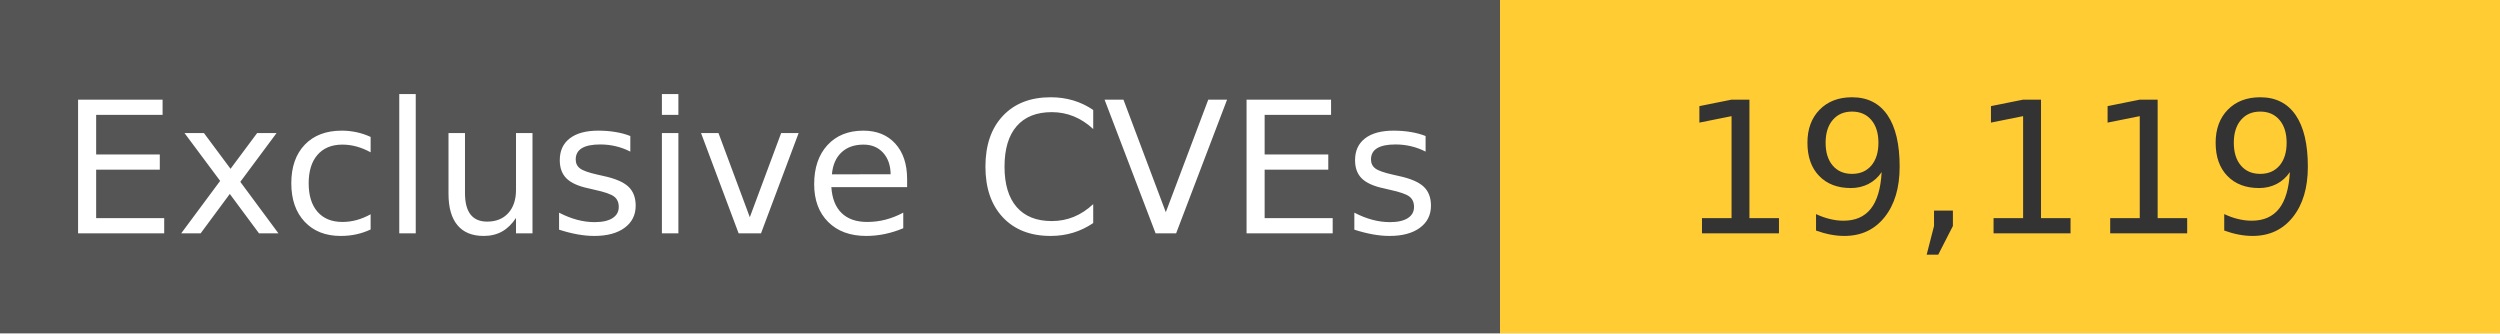
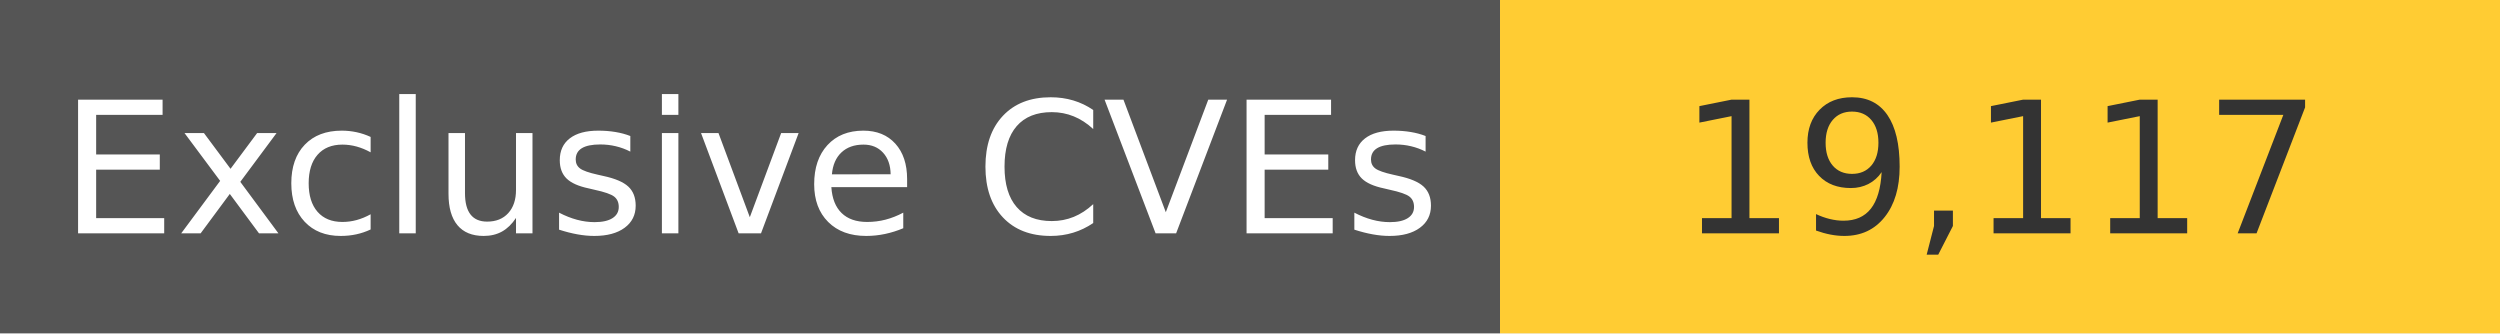
<svg xmlns="http://www.w3.org/2000/svg" width="150" height="20" role="img">
  <linearGradient id="s" x2="0" y2="100%">
    <stop offset="0" stop-color="#bbb" stop-opacity=".1" />
    <stop offset="1" stop-opacity=".1" />
  </linearGradient>
  <g>
    <rect width="90" height="20" fill="#555" />
    <rect x="90" width="267" height="20" fill="#ffcc33" />
  </g>
  <g fill="#fff" text-anchor="middle" font-family="Verdana,Geneva,DejaVu Sans,sans-serif" text-rendering="geometricPrecision" font-size="110">
    <text x="450" y="140" transform="scale(.1)" fill="#fff">
            Exclusive CVEs
        </text>
    <text x="1200" y="140" transform="scale(.1)" fill="#333">
-             19,119
+             19,117
        </text>
  </g>
</svg>
